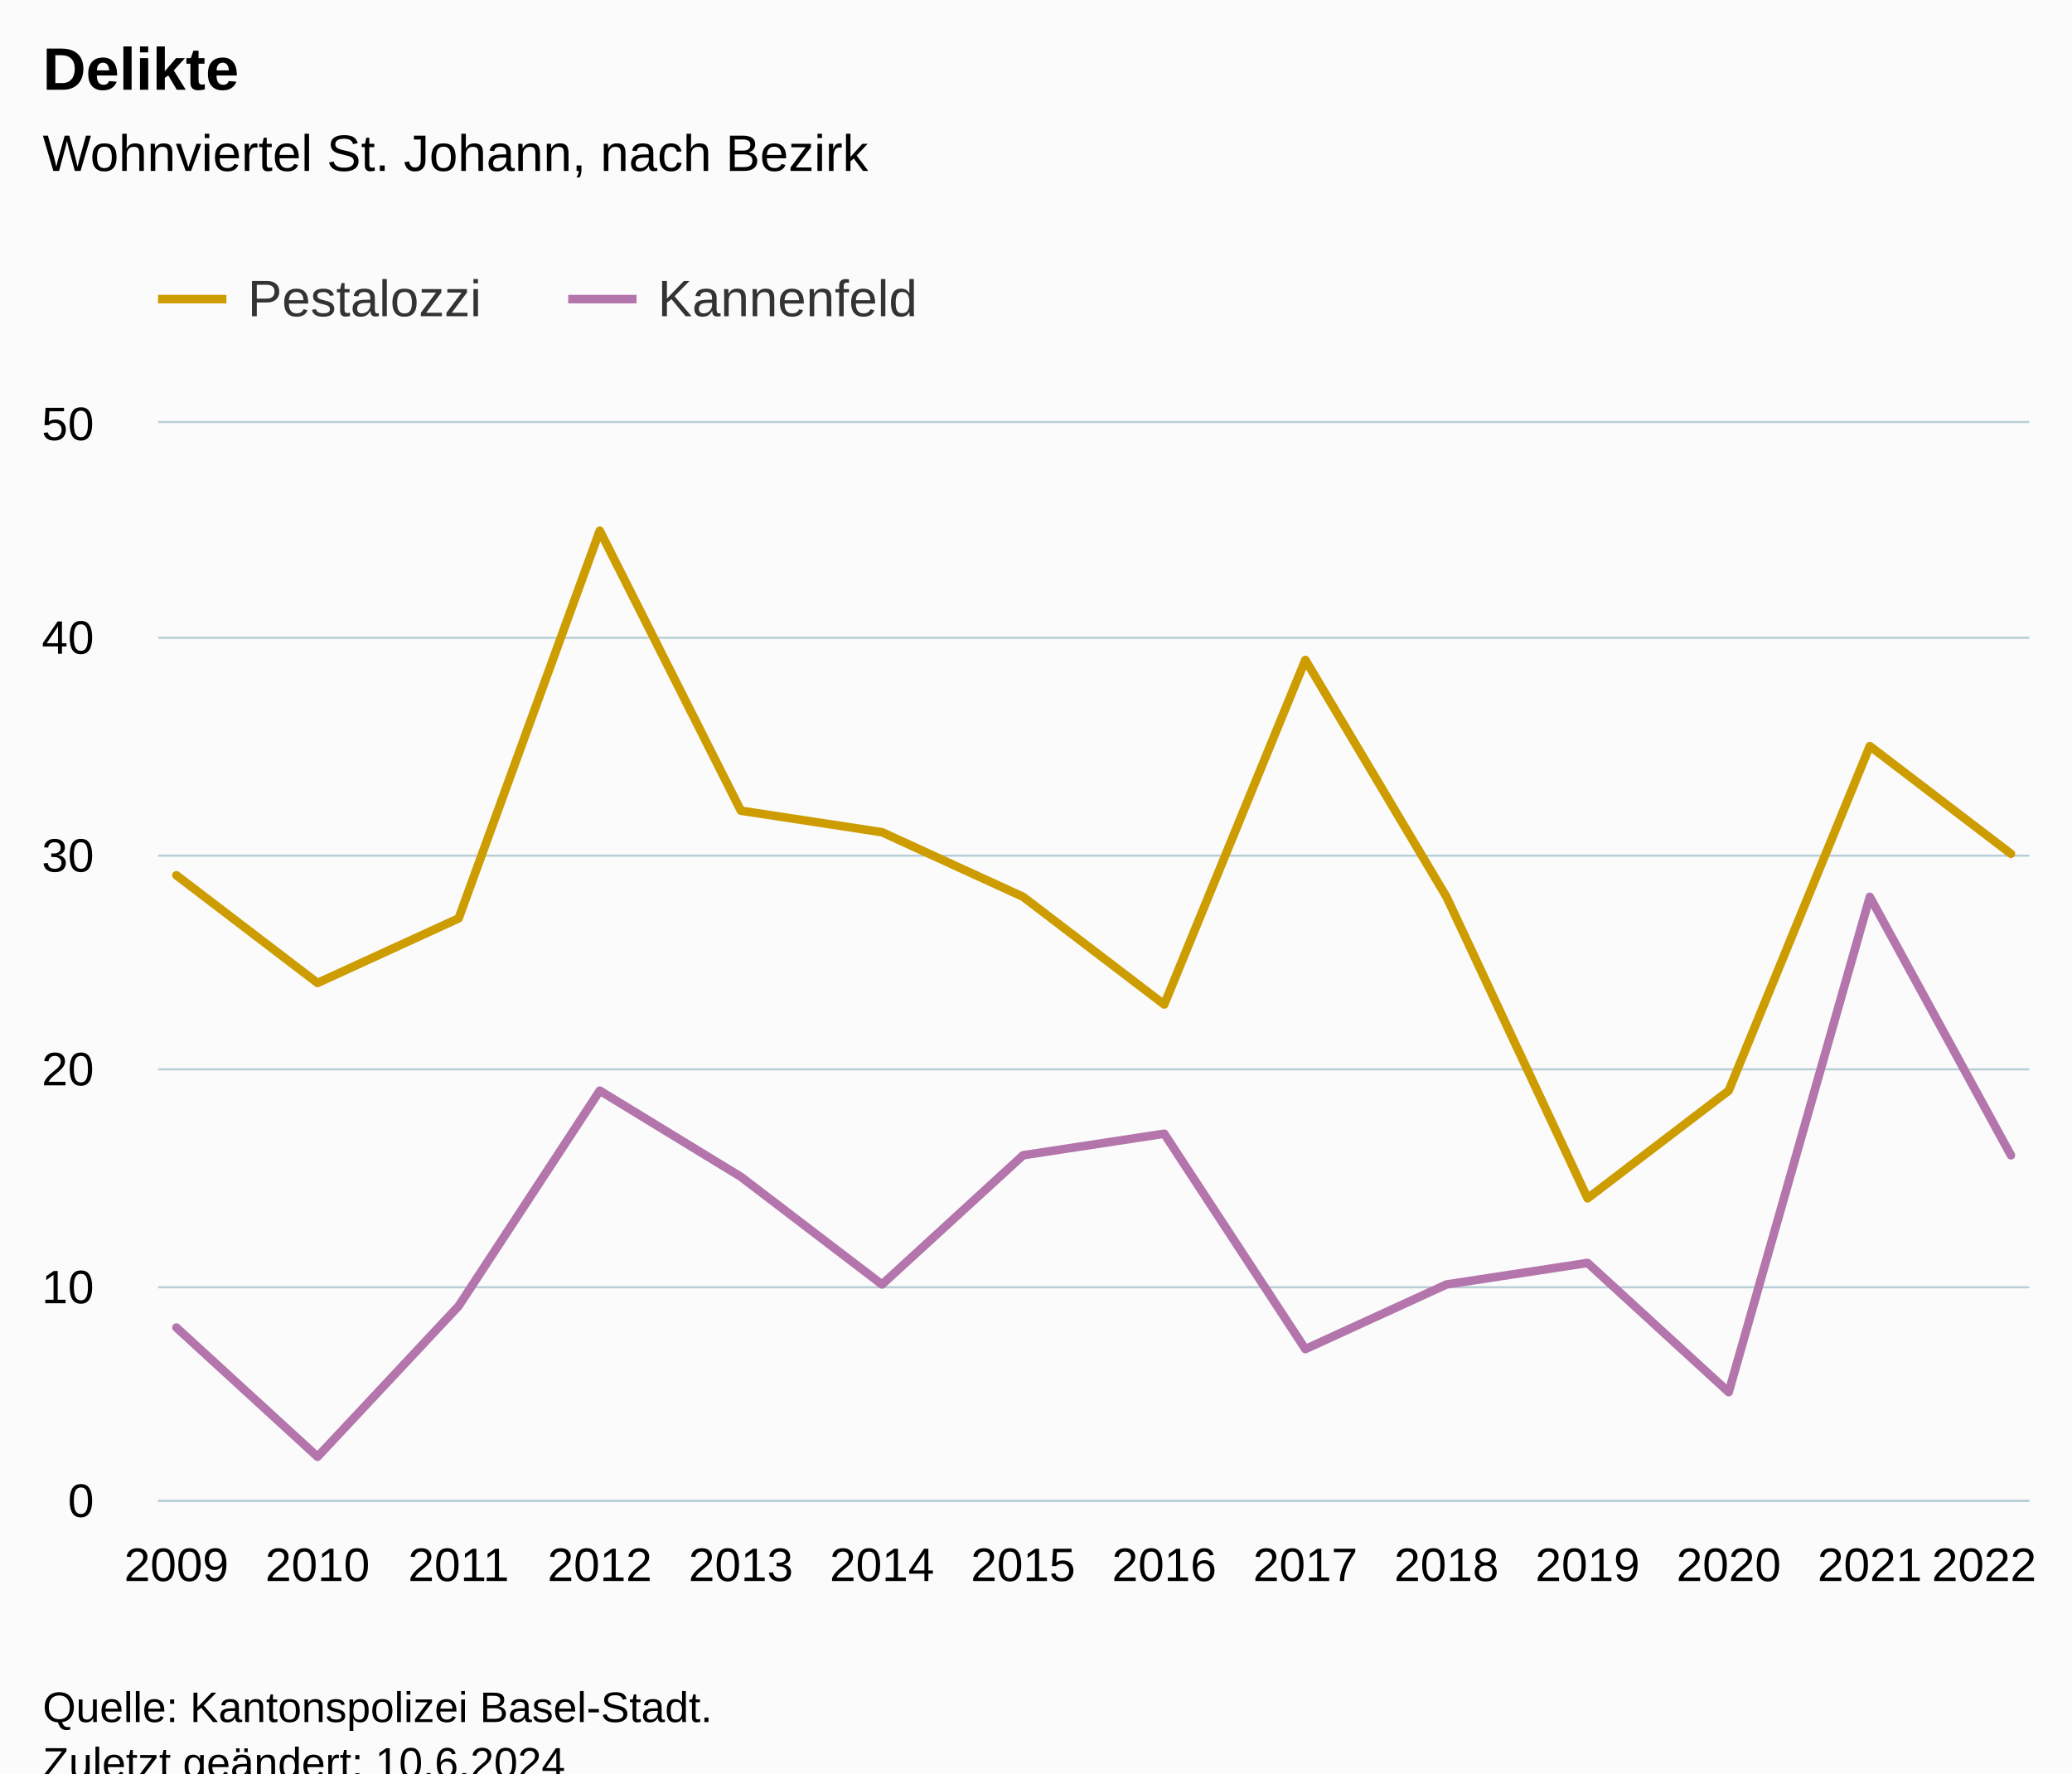
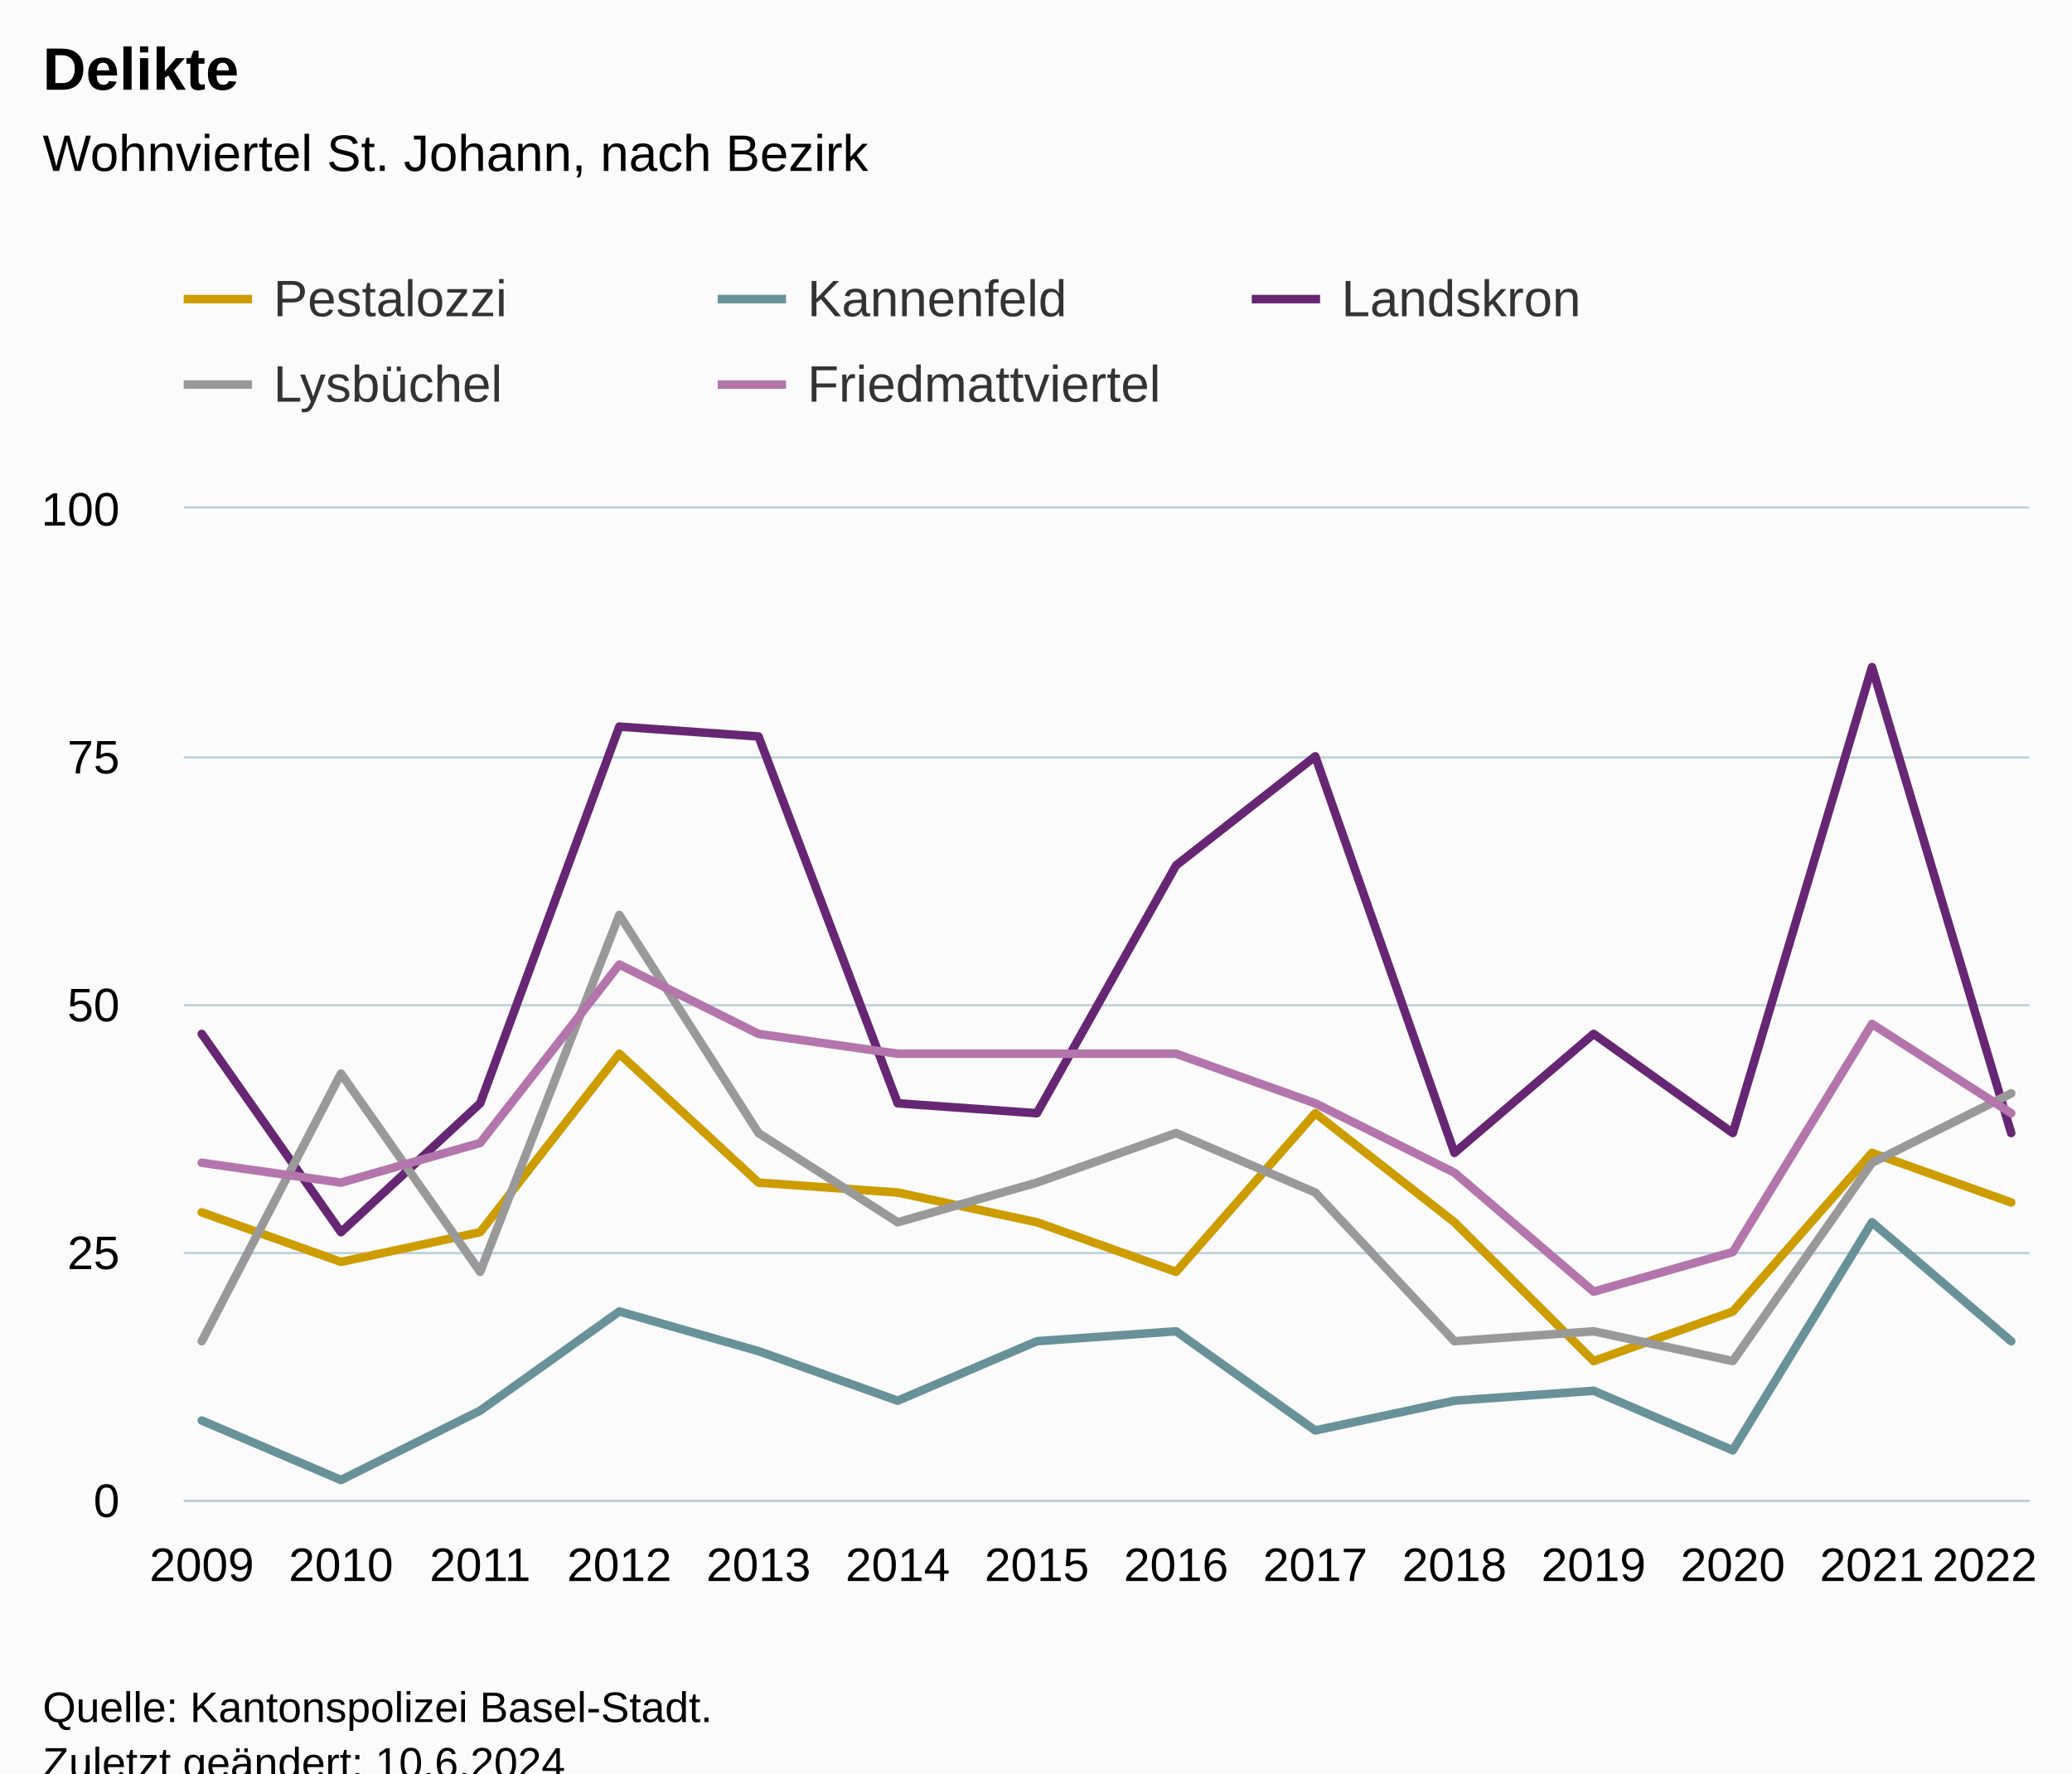
<svg xmlns="http://www.w3.org/2000/svg" version="1.1" class="highcharts-root" style="font-family:Arial;font-size:12px;" viewBox="0 0 485 415">
  <defs>
-     <clipPath id="highcharts-mqov4zm-35-">
-       <rect x="0" y="0" width="438" height="252" fill="none" />
+     <clipPath id="highcharts-45tamuj-77-">
+       <rect x="0" y="0" width="432" height="232" fill="none" />
    </clipPath>
-     <clipPath id="highcharts-mqov4zm-50-">
-       <rect x="0" y="0" width="438" height="252" fill="none" />
+     <clipPath id="highcharts-45tamuj-92-">
+       <rect x="0" y="0" width="432" height="232" fill="none" />
    </clipPath>
-     <clipPath id="highcharts-mqov4zm-65-">
-       <rect x="37" y="99" width="438" height="252" fill="none" />
+     <clipPath id="highcharts-45tamuj-149-">
+       <rect x="43" y="119" width="432" height="232" fill="none" />
    </clipPath>
  </defs>
  <rect fill="#fbfbfb" class="highcharts-background" x="0" y="0" width="485" height="428" rx="0" ry="0" />
-   <rect fill="none" class="highcharts-plot-background" x="37" y="99" width="438" height="252" />
+   <rect fill="none" class="highcharts-plot-background" x="43" y="119" width="432" height="232" />
  <g class="highcharts-pane-group" data-z-index="0" />
  <g class="highcharts-grid highcharts-xaxis-grid" data-z-index="1">
-     <path fill="none" data-z-index="1" class="highcharts-grid-line" d="M 40.5 99 L 40.5 351" opacity="1" />
-     <path fill="none" data-z-index="1" class="highcharts-grid-line" d="M 73.5 99 L 73.5 351" opacity="1" />
-     <path fill="none" data-z-index="1" class="highcharts-grid-line" d="M 106.5 99 L 106.5 351" opacity="1" />
-     <path fill="none" data-z-index="1" class="highcharts-grid-line" d="M 139.5 99 L 139.5 351" opacity="1" />
-     <path fill="none" data-z-index="1" class="highcharts-grid-line" d="M 172.5 99 L 172.5 351" opacity="1" />
-     <path fill="none" data-z-index="1" class="highcharts-grid-line" d="M 205.5 99 L 205.5 351" opacity="1" />
-     <path fill="none" data-z-index="1" class="highcharts-grid-line" d="M 238.5 99 L 238.5 351" opacity="1" />
-     <path fill="none" data-z-index="1" class="highcharts-grid-line" d="M 272.5 99 L 272.5 351" opacity="1" />
-     <path fill="none" data-z-index="1" class="highcharts-grid-line" d="M 305.5 99 L 305.5 351" opacity="1" />
-     <path fill="none" data-z-index="1" class="highcharts-grid-line" d="M 338.5 99 L 338.5 351" opacity="1" />
-     <path fill="none" data-z-index="1" class="highcharts-grid-line" d="M 371.5 99 L 371.5 351" opacity="1" />
-     <path fill="none" data-z-index="1" class="highcharts-grid-line" d="M 404.5 99 L 404.5 351" opacity="1" />
-     <path fill="none" data-z-index="1" class="highcharts-grid-line" d="M 437.5 99 L 437.5 351" opacity="1" />
-     <path fill="none" data-z-index="1" class="highcharts-grid-line" d="M 470.5 99 L 470.5 351" opacity="1" />
+     <path fill="none" data-z-index="1" class="highcharts-grid-line" d="M 46.5 119 L 46.5 351" opacity="1" />
+     <path fill="none" data-z-index="1" class="highcharts-grid-line" d="M 79.5 119 L 79.5 351" opacity="1" />
+     <path fill="none" data-z-index="1" class="highcharts-grid-line" d="M 111.5 119 L 111.5 351" opacity="1" />
+     <path fill="none" data-z-index="1" class="highcharts-grid-line" d="M 144.5 119 L 144.5 351" opacity="1" />
+     <path fill="none" data-z-index="1" class="highcharts-grid-line" d="M 177.5 119 L 177.5 351" opacity="1" />
+     <path fill="none" data-z-index="1" class="highcharts-grid-line" d="M 209.5 119 L 209.5 351" opacity="1" />
+     <path fill="none" data-z-index="1" class="highcharts-grid-line" d="M 242.5 119 L 242.5 351" opacity="1" />
+     <path fill="none" data-z-index="1" class="highcharts-grid-line" d="M 274.5 119 L 274.5 351" opacity="1" />
+     <path fill="none" data-z-index="1" class="highcharts-grid-line" d="M 307.5 119 L 307.5 351" opacity="1" />
+     <path fill="none" data-z-index="1" class="highcharts-grid-line" d="M 339.5 119 L 339.5 351" opacity="1" />
+     <path fill="none" data-z-index="1" class="highcharts-grid-line" d="M 372.5 119 L 372.5 351" opacity="1" />
+     <path fill="none" data-z-index="1" class="highcharts-grid-line" d="M 405.5 119 L 405.5 351" opacity="1" />
+     <path fill="none" data-z-index="1" class="highcharts-grid-line" d="M 437.5 119 L 437.5 351" opacity="1" />
+     <path fill="none" data-z-index="1" class="highcharts-grid-line" d="M 470.5 119 L 470.5 351" opacity="1" />
  </g>
  <g class="highcharts-grid highcharts-yaxis-grid" data-z-index="1">
-     <path fill="none" stroke="#B9CFD7" stroke-width="0.5" data-z-index="1" class="highcharts-grid-line" d="M 37 351.25 L 475 351.25" opacity="1" />
-     <path fill="none" stroke="#B9CFD7" stroke-width="0.5" data-z-index="1" class="highcharts-grid-line" d="M 37 301.25 L 475 301.25" opacity="1" />
-     <path fill="none" stroke="#B9CFD7" stroke-width="0.5" data-z-index="1" class="highcharts-grid-line" d="M 37 250.25 L 475 250.25" opacity="1" />
-     <path fill="none" stroke="#B9CFD7" stroke-width="0.5" data-z-index="1" class="highcharts-grid-line" d="M 37 200.25 L 475 200.25" opacity="1" />
-     <path fill="none" stroke="#B9CFD7" stroke-width="0.5" data-z-index="1" class="highcharts-grid-line" d="M 37 149.25 L 475 149.25" opacity="1" />
-     <path fill="none" stroke="#B9CFD7" stroke-width="0.5" data-z-index="1" class="highcharts-grid-line" d="M 37 98.75 L 475 98.75" opacity="1" />
+     <path fill="none" stroke="#B9CFD7" stroke-width="0.5" data-z-index="1" class="highcharts-grid-line" d="M 43 351.25 L 475 351.25" opacity="1" />
+     <path fill="none" stroke="#B9CFD7" stroke-width="0.5" data-z-index="1" class="highcharts-grid-line" d="M 43 293.25 L 475 293.25" opacity="1" />
+     <path fill="none" stroke="#B9CFD7" stroke-width="0.5" data-z-index="1" class="highcharts-grid-line" d="M 43 235.25 L 475 235.25" opacity="1" />
+     <path fill="none" stroke="#B9CFD7" stroke-width="0.5" data-z-index="1" class="highcharts-grid-line" d="M 43 177.25 L 475 177.25" opacity="1" />
+     <path fill="none" stroke="#B9CFD7" stroke-width="0.5" data-z-index="1" class="highcharts-grid-line" d="M 43 118.75 L 475 118.75" opacity="1" />
  </g>
-   <rect fill="none" class="highcharts-plot-border" data-z-index="1" x="37" y="99" width="438" height="252" />
+   <rect fill="none" class="highcharts-plot-border" data-z-index="1" x="43" y="119" width="432" height="232" />
  <g class="highcharts-axis highcharts-xaxis" data-z-index="2">
-     <path fill="none" class="highcharts-axis-line" stroke="#B9CFD7" stroke-width="0.5" data-z-index="7" d="M 37 351.25 L 475 351.25" />
+     <path fill="none" class="highcharts-axis-line" stroke="#B9CFD7" stroke-width="0.5" data-z-index="7" d="M 43 351.25 L 475 351.25" />
  </g>
  <g class="highcharts-axis highcharts-yaxis" data-z-index="2">
-     <path fill="none" class="highcharts-axis-line" data-z-index="7" d="M 37 99 L 37 351" />
+     <path fill="none" class="highcharts-axis-line" data-z-index="7" d="M 43 119 L 43 351" />
  </g>
  <g class="highcharts-series-group" data-z-index="3">
-     <g class="highcharts-series highcharts-series-0 highcharts-line-series" data-z-index="0.1" opacity="1" transform="translate(37,99) scale(1 1)" clip-path="url(#highcharts-mqov4zm-50-)">
-       <path fill="none" d="M 4.294 105.84 L 37.326 131.04 L 70.357 115.92 L 103.389 25.2 L 136.421 90.72 L 169.452 95.76 L 202.484 110.88 L 235.516 136.08 L 268.548 55.44 L 301.579 110.88 L 334.611 181.44 L 367.643 156.24 L 400.674 75.6 L 433.706 100.8" class="highcharts-graph" data-z-index="1" stroke="#cd9c00" stroke-width="2" stroke-linejoin="round" stroke-linecap="round" />
+     <g class="highcharts-series highcharts-series-0 highcharts-line-series" data-z-index="0.1" opacity="1" transform="translate(43,119) scale(1 1)" clip-path="url(#highcharts-45tamuj-92-)">
+       <path fill="none" d="M 4.235 164.72 L 36.814 176.32 L 69.394 169.36 L 101.973 127.6 L 134.552 157.76 L 167.131 160.08 L 199.71 167.04 L 232.29 178.64 L 264.869 141.52 L 297.448 167.04 L 330.027 199.52 L 362.606 187.92 L 395.186 150.8 L 427.765 162.4" class="highcharts-graph" data-z-index="1" stroke="#cd9c00" stroke-width="2" stroke-linejoin="round" stroke-linecap="round" />
    </g>
-     <g class="highcharts-markers highcharts-series-0 highcharts-line-series" data-z-index="0.1" opacity="1" transform="translate(37,99) scale(1 1)" clip-path="none" />
-     <g class="highcharts-series highcharts-series-1 highcharts-line-series" data-z-index="0.1" opacity="1" transform="translate(37,99) scale(1 1)" clip-path="url(#highcharts-mqov4zm-50-)">
-       <path fill="none" d="M 4.294 211.68 L 37.326 241.92 L 70.357 206.64 L 103.389 156.24 L 136.421 176.4 L 169.452 201.6 L 202.484 171.36 L 235.516 166.32 L 268.548 216.72 L 301.579 201.6 L 334.611 196.56 L 367.643 226.8 L 400.674 110.88 L 433.706 171.36" class="highcharts-graph" data-z-index="1" stroke="#b375ab" stroke-width="2" stroke-linejoin="round" stroke-linecap="round" />
+     <g class="highcharts-markers highcharts-series-0 highcharts-line-series" data-z-index="0.1" opacity="1" transform="translate(43,119) scale(1 1)" clip-path="none" />
+     <g class="highcharts-series highcharts-series-1 highcharts-line-series" data-z-index="0.1" opacity="1" transform="translate(43,119) scale(1 1)" clip-path="url(#highcharts-45tamuj-92-)">
+       <path fill="none" d="M 4.235 213.44 L 36.814 227.36 L 69.394 211.12 L 101.973 187.92 L 134.552 197.2 L 167.131 208.8 L 199.71 194.88 L 232.29 192.56 L 264.869 215.76 L 297.448 208.8 L 330.027 206.48 L 362.606 220.4 L 395.186 167.04 L 427.765 194.88" class="highcharts-graph" data-z-index="1" stroke="#689199" stroke-width="2" stroke-linejoin="round" stroke-linecap="round" />
    </g>
-     <g class="highcharts-markers highcharts-series-1 highcharts-line-series" data-z-index="0.1" opacity="1" transform="translate(37,99) scale(1 1)" clip-path="none" />
+     <g class="highcharts-markers highcharts-series-1 highcharts-line-series" data-z-index="0.1" opacity="1" transform="translate(43,119) scale(1 1)" clip-path="none" />
+     <g class="highcharts-series highcharts-series-2 highcharts-line-series" data-z-index="0.1" opacity="1" transform="translate(43,119) scale(1 1)" clip-path="url(#highcharts-45tamuj-92-)">
+       <path fill="none" d="M 4.235 122.96 L 36.814 169.36 L 69.394 139.2 L 101.973 51.04 L 134.552 53.36 L 167.131 139.2 L 199.71 141.52 L 232.29 83.52 L 264.869 58 L 297.448 150.8 L 330.027 122.96 L 362.606 146.16 L 395.186 37.12 L 427.765 146.16" class="highcharts-graph" data-z-index="1" stroke="#662673" stroke-width="2" stroke-linejoin="round" stroke-linecap="round" />
+     </g>
+     <g class="highcharts-markers highcharts-series-2 highcharts-line-series" data-z-index="0.1" opacity="1" transform="translate(43,119) scale(1 1)" clip-path="none" />
+     <g class="highcharts-series highcharts-series-3 highcharts-line-series" data-z-index="0.1" opacity="1" transform="translate(43,119) scale(1 1)" clip-path="url(#highcharts-45tamuj-92-)">
+       <path fill="none" d="M 4.235 194.88 L 36.814 132.24 L 69.394 178.64 L 101.973 95.12 L 134.552 146.16 L 167.131 167.04 L 199.71 157.76 L 232.29 146.16 L 264.869 160.08 L 297.448 194.88 L 330.027 192.56 L 362.606 199.52 L 395.186 153.12 L 427.765 136.88" class="highcharts-graph" data-z-index="1" stroke="#999" stroke-width="2" stroke-linejoin="round" stroke-linecap="round" />
+     </g>
+     <g class="highcharts-markers highcharts-series-3 highcharts-line-series" data-z-index="0.1" opacity="1" transform="translate(43,119) scale(1 1)" clip-path="none" />
+     <g class="highcharts-series highcharts-series-4 highcharts-line-series" data-z-index="0.1" opacity="1" transform="translate(43,119) scale(1 1)" clip-path="url(#highcharts-45tamuj-92-)">
+       <path fill="none" d="M 4.235 153.12 L 36.814 157.76 L 69.394 148.48 L 101.973 106.72 L 134.552 122.96 L 167.131 127.6 L 199.71 127.6 L 232.29 127.6 L 264.869 139.2 L 297.448 155.44 L 330.027 183.28 L 362.606 174 L 395.186 120.64 L 427.765 141.52" class="highcharts-graph" data-z-index="1" stroke="#b375ab" stroke-width="2" stroke-linejoin="round" stroke-linecap="round" />
+     </g>
+     <g class="highcharts-markers highcharts-series-4 highcharts-line-series" data-z-index="0.1" opacity="1" transform="translate(43,119) scale(1 1)" clip-path="none" />
  </g>
  <text x="10" text-anchor="start" class="highcharts-title" data-z-index="4" style="color:#000000;font-size:14px;font-weight:bold;fill:#000000;" y="21">
    <tspan>Delikte</tspan>
  </text>
  <text x="10" text-anchor="start" class="highcharts-subtitle" data-z-index="4" style="color:#000000;font-size:12px;font-weight:normal;fill:#000000;" y="40">
    <tspan>Wohnviertel St. Johann, nach Bezirk</tspan>
  </text>
  <text x="10" text-anchor="start" class="highcharts-caption" data-z-index="4" style="color:#666666;fill:#666666;" y="385" />
-   <g class="highcharts-legend" data-z-index="7" transform="translate(29,56)">
-     <rect fill="none" class="highcharts-legend-box" rx="0" ry="0" x="0" y="0" width="196" height="31" visibility="visible" />
+   <g class="highcharts-legend" data-z-index="7" transform="translate(35,56)">
+     <rect fill="none" class="highcharts-legend-box" rx="0" ry="0" x="0" y="0" width="371" height="51" visibility="visible" />
    <g data-z-index="1">
      <g>
        <g class="highcharts-legend-item highcharts-line-series highcharts-color-undefined highcharts-series-0" data-z-index="1" transform="translate(8,3)">
          <path fill="none" d="M 0 11 L 16 11" class="highcharts-graph" stroke="#cd9c00" stroke-width="2" />
          <text x="21" style="color:#333333;cursor:pointer;font-size:12px;font-weight:normal;fill:#333333;" text-anchor="start" data-z-index="2" y="15">
            <tspan>Pestalozzi</tspan>
          </text>
        </g>
-         <g class="highcharts-legend-item highcharts-line-series highcharts-color-undefined highcharts-series-1" data-z-index="1" transform="translate(104,3)">
+         <g class="highcharts-legend-item highcharts-line-series highcharts-color-undefined highcharts-series-1" data-z-index="1" transform="translate(133,3)">
+           <path fill="none" d="M 0 11 L 16 11" class="highcharts-graph" stroke="#689199" stroke-width="2" />
+           <text x="21" y="15" style="color:#333333;cursor:pointer;font-size:12px;font-weight:normal;fill:#333333;" text-anchor="start" data-z-index="2">
+             <tspan>Kannenfeld</tspan>
+           </text>
+         </g>
+         <g class="highcharts-legend-item highcharts-line-series highcharts-color-undefined highcharts-series-2" data-z-index="1" transform="translate(258,3)">
+           <path fill="none" d="M 0 11 L 16 11" class="highcharts-graph" stroke="#662673" stroke-width="2" />
+           <text x="21" y="15" style="color:#333333;cursor:pointer;font-size:12px;font-weight:normal;fill:#333333;" text-anchor="start" data-z-index="2">
+             <tspan>Landskron</tspan>
+           </text>
+         </g>
+         <g class="highcharts-legend-item highcharts-line-series highcharts-color-undefined highcharts-series-3" data-z-index="1" transform="translate(8,23)">
+           <path fill="none" d="M 0 11 L 16 11" class="highcharts-graph" stroke="#999" stroke-width="2" />
+           <text x="21" y="15" style="color:#333333;cursor:pointer;font-size:12px;font-weight:normal;fill:#333333;" text-anchor="start" data-z-index="2">
+             <tspan>Lysbüchel</tspan>
+           </text>
+         </g>
+         <g class="highcharts-legend-item highcharts-line-series highcharts-color-undefined highcharts-series-4" data-z-index="1" transform="translate(133,23)">
          <path fill="none" d="M 0 11 L 16 11" class="highcharts-graph" stroke="#b375ab" stroke-width="2" />
          <text x="21" y="15" style="color:#333333;cursor:pointer;font-size:12px;font-weight:normal;fill:#333333;" text-anchor="start" data-z-index="2">
-             <tspan>Kannenfeld</tspan>
+             <tspan>Friedmattviertel</tspan>
          </text>
        </g>
      </g>
    </g>
  </g>
  <g class="highcharts-axis-labels highcharts-xaxis-labels" data-z-index="7">
-     <text x="41.294" style="color:#000000;cursor:default;font-size:11px;fill:#000000;" text-anchor="middle" transform="translate(0,0)" y="370" opacity="1">2009</text>
-     <text x="74.326" style="color:#000000;cursor:default;font-size:11px;fill:#000000;" text-anchor="middle" transform="translate(0,0)" y="370" opacity="1">2010</text>
-     <text x="107.357" style="color:#000000;cursor:default;font-size:11px;fill:#000000;" text-anchor="middle" transform="translate(0,0)" y="370" opacity="1">2011</text>
-     <text x="140.389" style="color:#000000;cursor:default;font-size:11px;fill:#000000;" text-anchor="middle" transform="translate(0,0)" y="370" opacity="1">2012</text>
-     <text x="173.421" style="color:#000000;cursor:default;font-size:11px;fill:#000000;" text-anchor="middle" transform="translate(0,0)" y="370" opacity="1">2013</text>
-     <text x="206.452" style="color:#000000;cursor:default;font-size:11px;fill:#000000;" text-anchor="middle" transform="translate(0,0)" y="370" opacity="1">2014</text>
-     <text x="239.484" style="color:#000000;cursor:default;font-size:11px;fill:#000000;" text-anchor="middle" transform="translate(0,0)" y="370" opacity="1">2015</text>
-     <text x="272.516" style="color:#000000;cursor:default;font-size:11px;fill:#000000;" text-anchor="middle" transform="translate(0,0)" y="370" opacity="1">2016</text>
-     <text x="305.548" style="color:#000000;cursor:default;font-size:11px;fill:#000000;" text-anchor="middle" transform="translate(0,0)" y="370" opacity="1">2017</text>
-     <text x="338.579" style="color:#000000;cursor:default;font-size:11px;fill:#000000;" text-anchor="middle" transform="translate(0,0)" y="370" opacity="1">2018</text>
-     <text x="371.611" style="color:#000000;cursor:default;font-size:11px;fill:#000000;" text-anchor="middle" transform="translate(0,0)" y="370" opacity="1">2019</text>
-     <text x="404.643" style="color:#000000;cursor:default;font-size:11px;fill:#000000;" text-anchor="middle" transform="translate(0,0)" y="370" opacity="1">2020</text>
-     <text x="437.674" style="color:#000000;cursor:default;font-size:11px;fill:#000000;" text-anchor="middle" transform="translate(0,0)" y="370" opacity="1">2021</text>
-     <text x="464.43" style="color:#000000;cursor:default;font-size:11px;fill:#000000;" text-anchor="middle" transform="translate(0,0)" y="370" opacity="1">
+     <text x="47.235" style="color:#000000;cursor:default;font-size:11px;fill:#000000;" text-anchor="middle" transform="translate(0,0)" y="370" opacity="1">2009</text>
+     <text x="79.814" style="color:#000000;cursor:default;font-size:11px;fill:#000000;" text-anchor="middle" transform="translate(0,0)" y="370" opacity="1">2010</text>
+     <text x="112.394" style="color:#000000;cursor:default;font-size:11px;fill:#000000;" text-anchor="middle" transform="translate(0,0)" y="370" opacity="1">2011</text>
+     <text x="144.973" style="color:#000000;cursor:default;font-size:11px;fill:#000000;" text-anchor="middle" transform="translate(0,0)" y="370" opacity="1">2012</text>
+     <text x="177.552" style="color:#000000;cursor:default;font-size:11px;fill:#000000;" text-anchor="middle" transform="translate(0,0)" y="370" opacity="1">2013</text>
+     <text x="210.131" style="color:#000000;cursor:default;font-size:11px;fill:#000000;" text-anchor="middle" transform="translate(0,0)" y="370" opacity="1">2014</text>
+     <text x="242.71" style="color:#000000;cursor:default;font-size:11px;fill:#000000;" text-anchor="middle" transform="translate(0,0)" y="370" opacity="1">2015</text>
+     <text x="275.29" style="color:#000000;cursor:default;font-size:11px;fill:#000000;" text-anchor="middle" transform="translate(0,0)" y="370" opacity="1">2016</text>
+     <text x="307.869" style="color:#000000;cursor:default;font-size:11px;fill:#000000;" text-anchor="middle" transform="translate(0,0)" y="370" opacity="1">2017</text>
+     <text x="340.448" style="color:#000000;cursor:default;font-size:11px;fill:#000000;" text-anchor="middle" transform="translate(0,0)" y="370" opacity="1">2018</text>
+     <text x="373.027" style="color:#000000;cursor:default;font-size:11px;fill:#000000;" text-anchor="middle" transform="translate(0,0)" y="370" opacity="1">2019</text>
+     <text x="405.606" style="color:#000000;cursor:default;font-size:11px;fill:#000000;" text-anchor="middle" transform="translate(0,0)" y="370" opacity="1">2020</text>
+     <text x="438.186" style="color:#000000;cursor:default;font-size:11px;fill:#000000;" text-anchor="middle" transform="translate(0,0)" y="370" opacity="1">2021</text>
+     <text x="464.575" style="color:#000000;cursor:default;font-size:11px;fill:#000000;" text-anchor="middle" transform="translate(0,0)" y="370" opacity="1">
      <tspan>2022</tspan>
    </text>
  </g>
  <g class="highcharts-axis-labels highcharts-yaxis-labels" data-z-index="7">
-     <text x="22" style="color:#000000;cursor:default;font-size:11px;fill:#000000;" text-anchor="end" transform="translate(0,0)" y="355" opacity="1">0</text>
-     <text x="22" style="color:#000000;cursor:default;font-size:11px;fill:#000000;" text-anchor="end" transform="translate(0,0)" y="305" opacity="1">10</text>
-     <text x="22" style="color:#000000;cursor:default;font-size:11px;fill:#000000;" text-anchor="end" transform="translate(0,0)" y="254" opacity="1">20</text>
-     <text x="22" style="color:#000000;cursor:default;font-size:11px;fill:#000000;" text-anchor="end" transform="translate(0,0)" y="204" opacity="1">30</text>
-     <text x="22" style="color:#000000;cursor:default;font-size:11px;fill:#000000;" text-anchor="end" transform="translate(0,0)" y="153" opacity="1">40</text>
-     <text x="22" style="color:#000000;cursor:default;font-size:11px;fill:#000000;" text-anchor="end" transform="translate(0,0)" y="103" opacity="1">50</text>
+     <text x="28" style="color:#000000;cursor:default;font-size:11px;fill:#000000;" text-anchor="end" transform="translate(0,0)" y="355" opacity="1">0</text>
+     <text x="28" style="color:#000000;cursor:default;font-size:11px;fill:#000000;" text-anchor="end" transform="translate(0,0)" y="297" opacity="1">25</text>
+     <text x="28" style="color:#000000;cursor:default;font-size:11px;fill:#000000;" text-anchor="end" transform="translate(0,0)" y="239" opacity="1">50</text>
+     <text x="28" style="color:#000000;cursor:default;font-size:11px;fill:#000000;" text-anchor="end" transform="translate(0,0)" y="181" opacity="1">75</text>
+     <text x="28" style="color:#000000;cursor:default;font-size:11px;fill:#000000;" text-anchor="end" transform="translate(0,0)" y="123" opacity="1">100</text>
  </g>
  <text x="10" class="highcharts-credits" text-anchor="start" data-z-index="8" style="cursor:default;color:#000000;font-size:10px;fill:#000000;" y="403">
    <tspan>Quelle: Kantonspolizei Basel-Stadt.</tspan>
    <tspan x="10" dy="13">Zuletzt geändert: 10.6.2024</tspan>
  </text>
-   <g class="highcharts-control-points" data-z-index="99" clip-path="url(#highcharts-mqov4zm-65-)" />
+   <g class="highcharts-control-points" data-z-index="99" clip-path="url(#highcharts-45tamuj-149-)" />
</svg>
